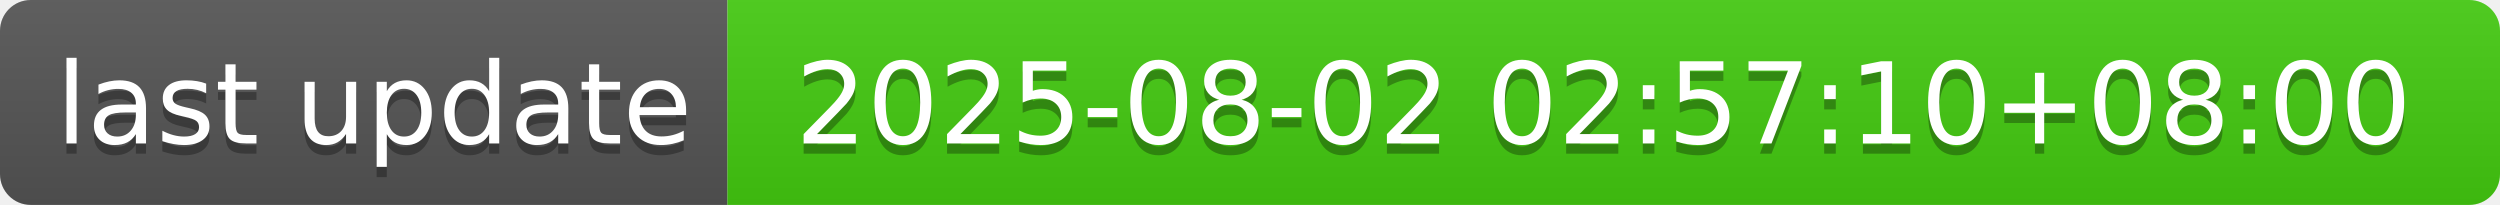
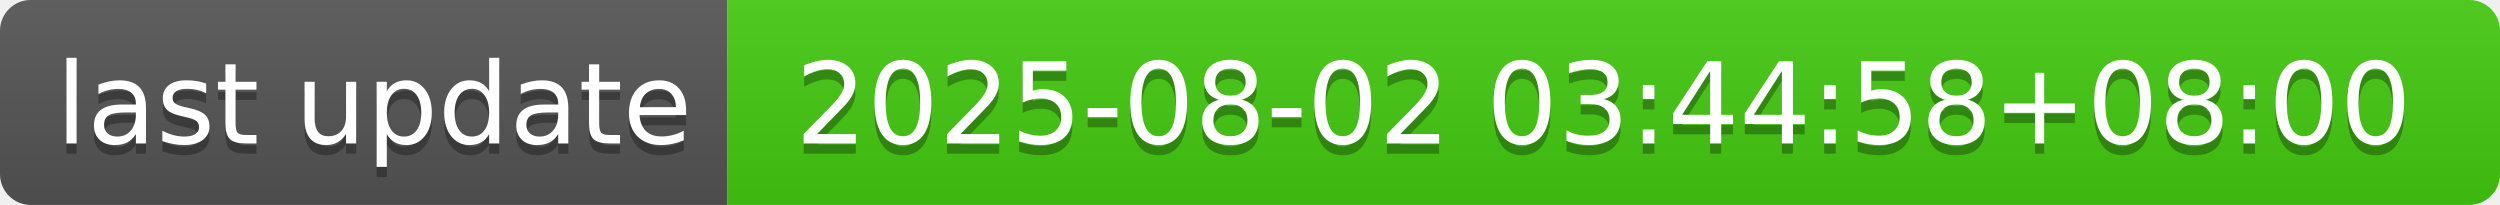
- <svg xmlns="http://www.w3.org/2000/svg" width="244" height="20" role="img" aria-label="last update: 2025-08-02 02:57:10+08:00">
+ <svg xmlns="http://www.w3.org/2000/svg" width="244" height="20" role="img" aria-label="last update: 2025-08-02 03:44:58+08:00">
  <linearGradient id="s" x2="0" y2="100%">
    <stop offset="0" stop-color="#bbb" stop-opacity=".1" />
    <stop offset="1" stop-opacity=".1" />
  </linearGradient>
  <clipPath id="r">
    <rect width="244" height="20" rx="3" fill="#fff" />
  </clipPath>
  <g clip-path="url(#r)">
    <rect width="71" height="20" fill="#555" />
    <rect x="71" width="173" height="20" fill="#4c1" />
    <rect width="244" height="20" fill="url(#s)" />
  </g>
  <g fill="#fff" text-anchor="middle" font-family="Verdana,Geneva,DejaVu Sans,sans-serif" text-rendering="geometricPrecision" font-size="110">
    <text aria-hidden="true" x="365" y="150" fill="#010101" fill-opacity=".3" transform="scale(.1)" textLength="610">last update</text>
    <text x="365" y="140" transform="scale(.1)" fill="#fff" textLength="610">last update</text>
-     <text aria-hidden="true" x="1565" y="150" fill="#010101" fill-opacity=".3" transform="scale(.1)" textLength="1630">2025-08-02 02:57:10+08:00</text>
-     <text x="1565" y="140" transform="scale(.1)" fill="#fff" textLength="1630">2025-08-02 02:57:10+08:00</text>
+     <text aria-hidden="true" x="1565" y="150" fill="#010101" fill-opacity=".3" transform="scale(.1)" textLength="1630">2025-08-02 03:44:58+08:00</text>
+     <text x="1565" y="140" transform="scale(.1)" fill="#fff" textLength="1630">2025-08-02 03:44:58+08:00</text>
  </g>
</svg>
